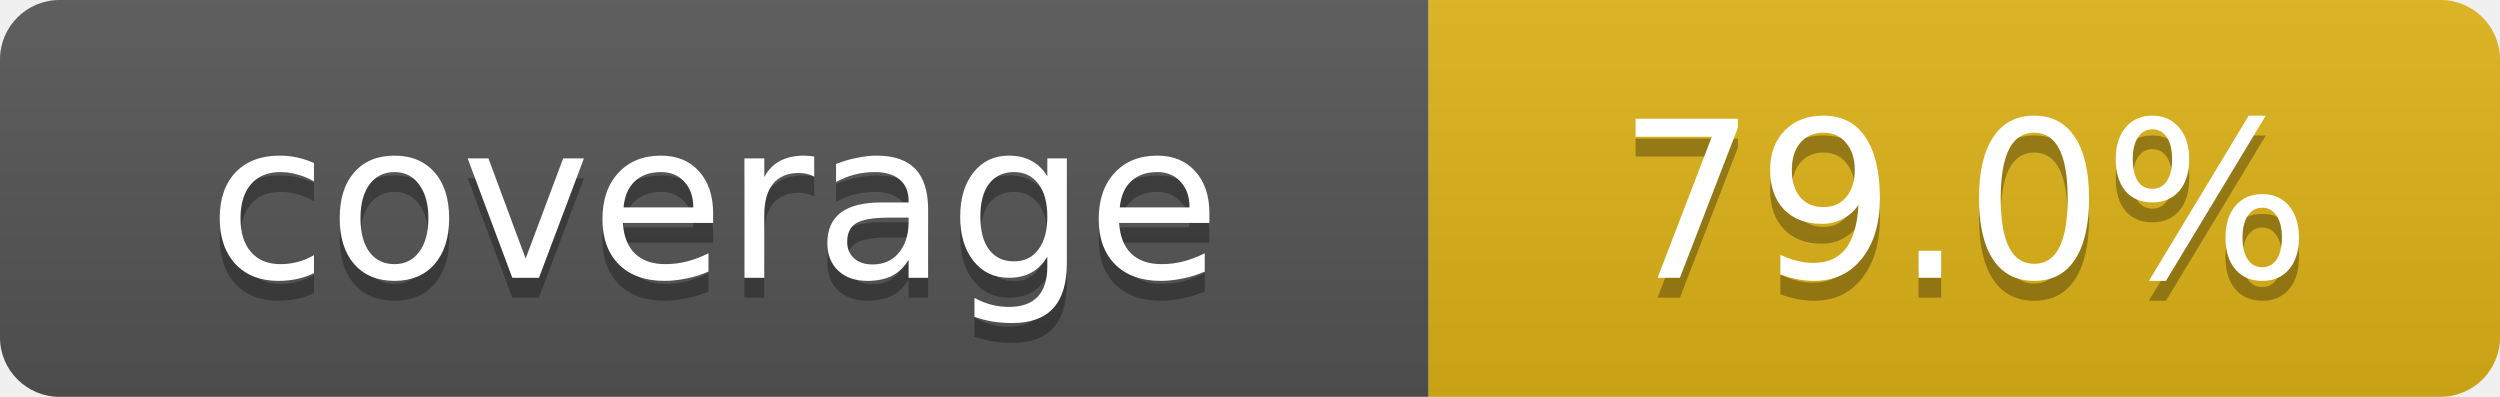
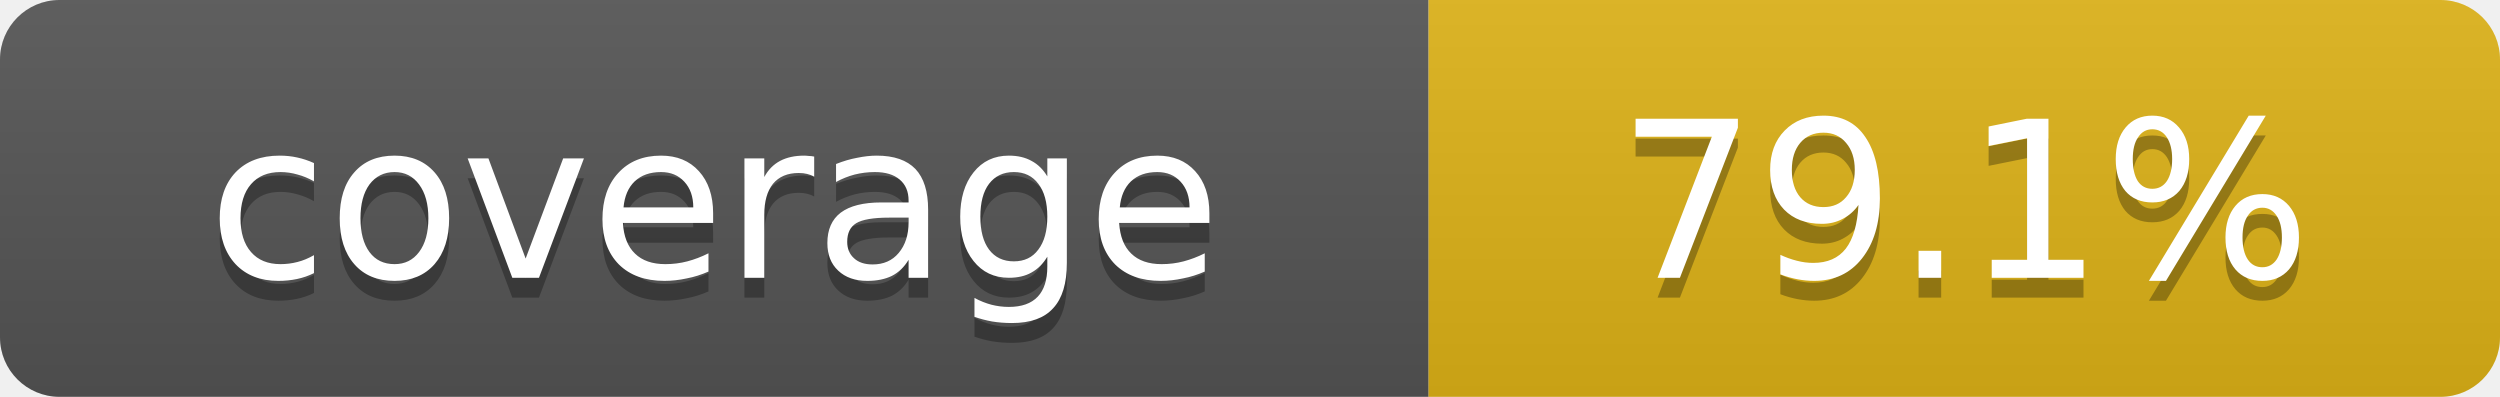
- <svg xmlns="http://www.w3.org/2000/svg" width="126" height="20" role="img" aria-label="coverage: 79.0%">
+ <svg xmlns="http://www.w3.org/2000/svg" width="126" height="20" role="img" aria-label="coverage: 79.1%">
  <linearGradient id="s" x2="0" y2="100%">
    <stop offset="0" stop-color="#bbb" stop-opacity=".1" />
    <stop offset="1" stop-opacity=".1" />
  </linearGradient>
  <clipPath id="r">
    <rect width="126" height="20" rx="3" />
  </clipPath>
  <g clip-path="url(#r)">
    <rect width="72" height="20" fill="#555" />
    <rect x="72" width="54" height="20" fill="#dfb317" />
    <rect width="126" height="20" fill="url(#s)" />
  </g>
  <g fill="#fff" text-anchor="middle" font-family="Verdana,Geneva,DejaVu Sans,sans-serif" font-size="11">
    <text x="36" y="15" fill="#010101" fill-opacity=".3">coverage</text>
    <text x="36" y="14">coverage</text>
-     <text x="99" y="15" fill="#010101" fill-opacity=".3">79.0%</text>
-     <text x="99" y="14">79.0%</text>
+     <text x="99" y="15" fill="#010101" fill-opacity=".3">79.1%</text>
+     <text x="99" y="14">79.1%</text>
  </g>
</svg>
